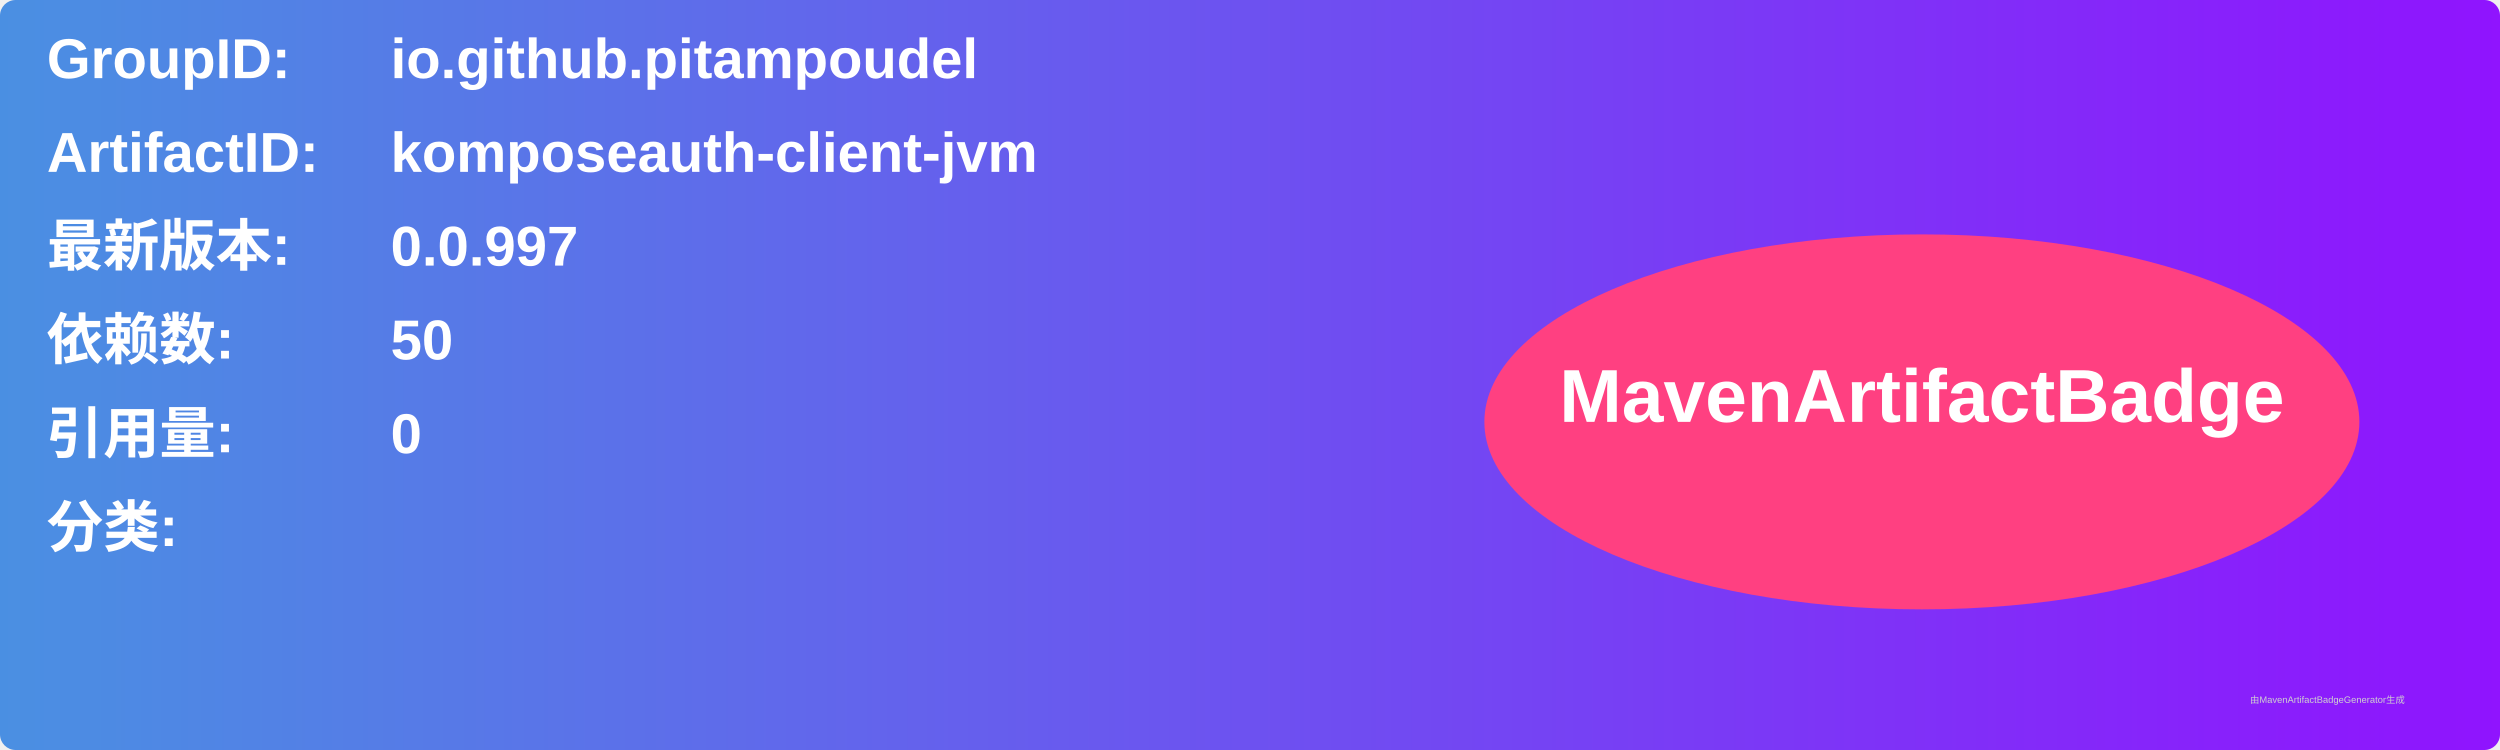
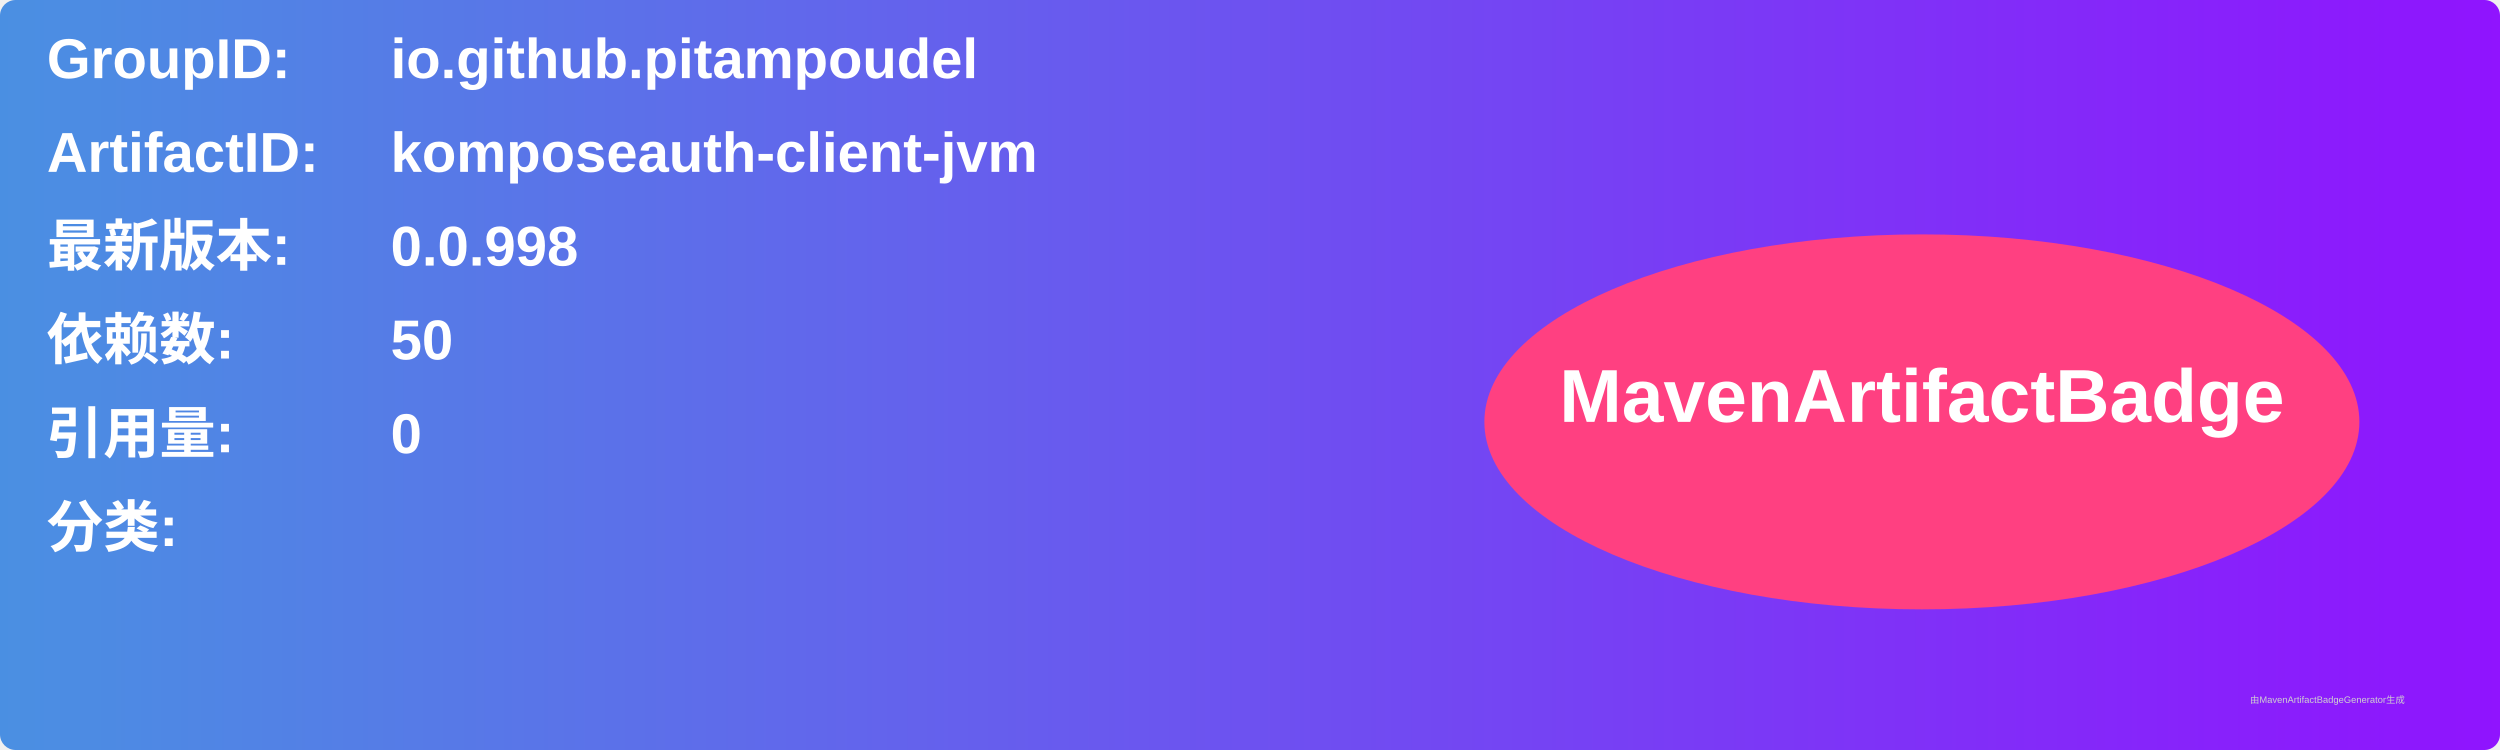
<svg xmlns="http://www.w3.org/2000/svg" width="800" height="240" viewBox="0 0 800 240">
  <linearGradient id="grad" x1="0%" y1="0%" x2="100%" y2="0%">
    <stop offset="0%" stop-color="#4a90e2" />
    <stop offset="100%" stop-color="#9013fe" />
  </linearGradient>
  <rect width="100%" height="100%" rx="5" ry="5" fill="url(#grad)" />
  <g transform="translate(15, 15)">
    <text x="0" y="10" font-family="Arial" font-size="18" fill="white" font-weight="bold" width="260">GroupID:</text>
    <text x="110" y="10" font-family="Arial" font-size="18" fill="white" font-weight="bold" width="460">io.github.pitampoudel</text>
    <text x="0" y="40" font-family="Arial" font-size="18" fill="white" font-weight="bold" width="260">ArtifactID:</text>
    <text x="110" y="40" font-family="Arial" font-size="18" fill="white" font-weight="bold" width="460">komposeauth-client-jvm</text>
    <text x="0" y="70" font-family="Arial" font-size="18" fill="white" font-weight="bold">最新版本:</text>
    <text x="110" y="70" font-family="Arial" font-size="18" fill="white" font-weight="bold">
-       <tspan font-weight="bold">0.0.997</tspan>
+       <tspan font-weight="bold">0.0.998</tspan>
    </text>
    <text x="0" y="100" font-family="Arial" font-size="18" fill="white" font-weight="bold">依赖数: </text>
    <text x="110" y="100" font-family="Arial" font-size="18" fill="white">
      <tspan font-weight="bold">50</tspan>
    </text>
    <text x="0" y="130" font-family="Arial" font-size="18" fill="white" font-weight="bold">引用量: </text>
    <text x="110" y="130" font-family="Arial" font-size="18" fill="white">
      <tspan font-weight="bold">0</tspan>
    </text>
    <text x="0" y="160" font-family="Arial" font-size="18" fill="white" font-weight="bold">分类:</text>
    <text x="10" y="190" font-family="Arial" font-size="10" fill="white">
      <tspan font-weight="bold" />
    </text>
    <ellipse cx="600" cy="120" rx="140" ry="60" fill="#ff4081" />
    <text x="600" y="120" text-anchor="middle" font-family="Arial" font-size="24" fill="white" font-weight="bold">MavenArtifactBadge</text>
  </g>
  <text x="720" y="225" font-family="Arial" font-size="3" fill="#d0d0d0">由MavenArtifactBadgeGenerator生成</text>
</svg>
